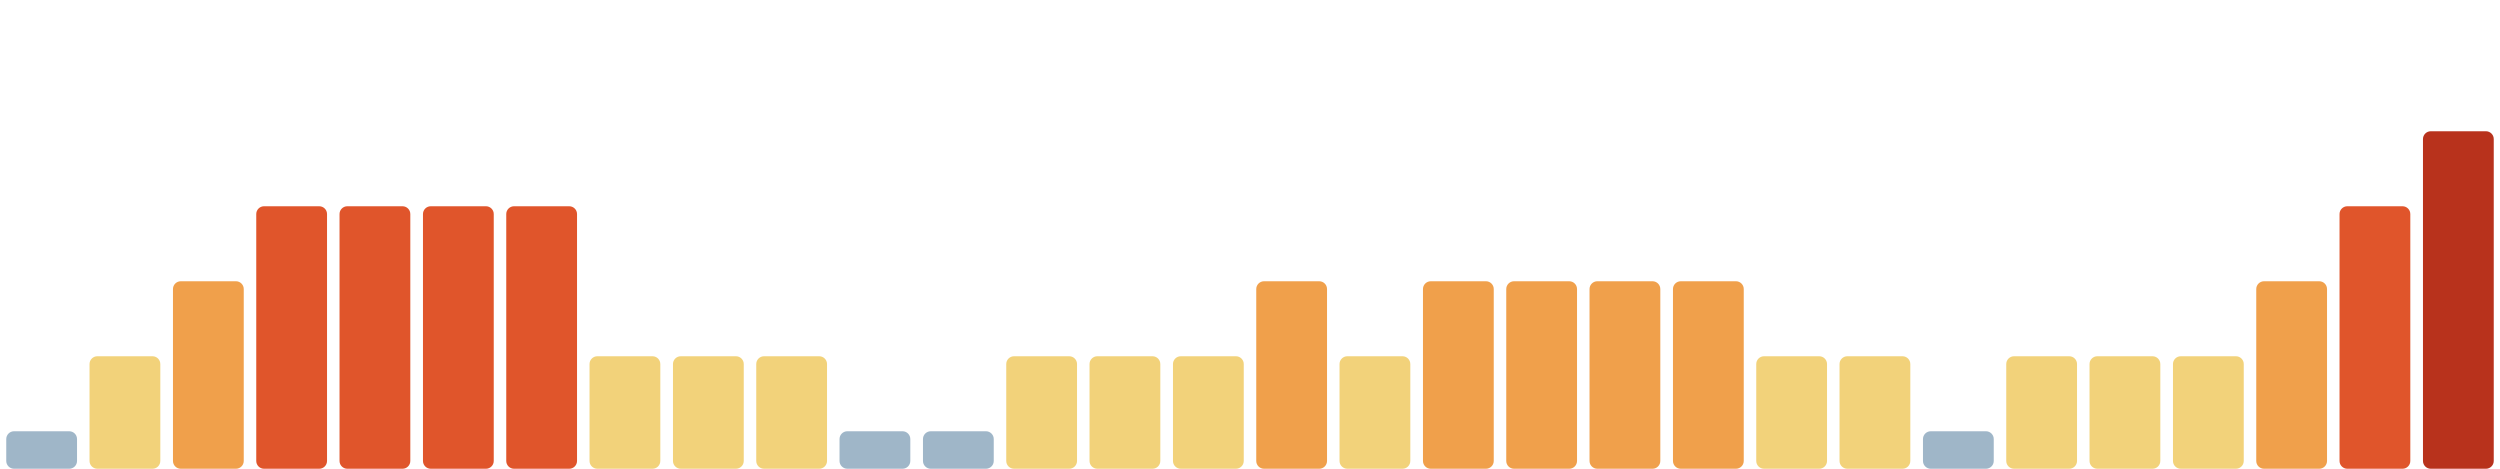
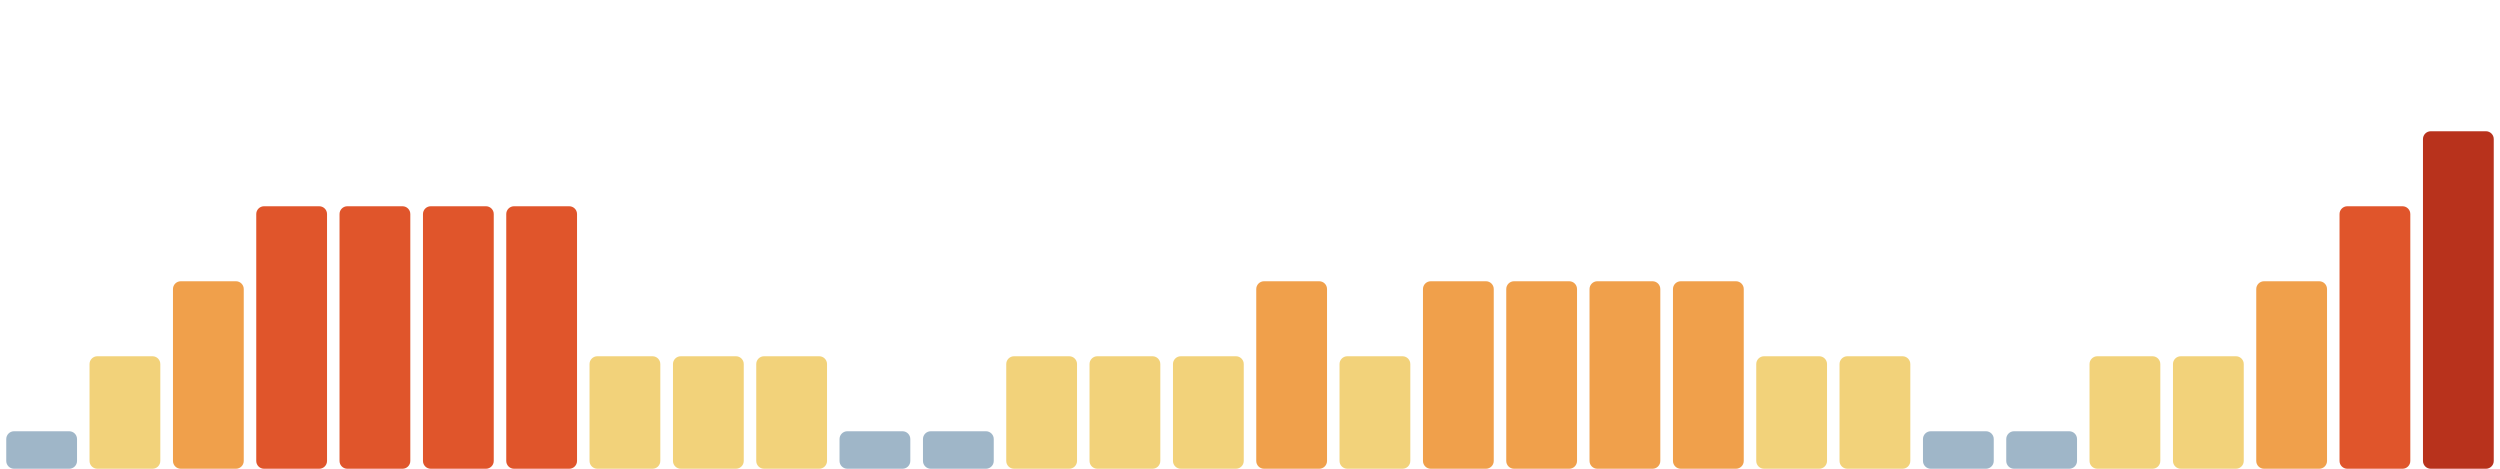
<svg xmlns="http://www.w3.org/2000/svg" viewBox="0 0 1600 300" width="1600" height="300" preserveAspectRatio="none" role="img" aria-label="Índice de huella climática de los últimos 30 días">
  <rect x="4.0" y="276" width="45.3" height="24" rx="5" fill="#9fb6c8" />
  <rect x="57.3" y="228" width="45.3" height="72" rx="5" fill="#f2d27a" />
  <rect x="110.7" y="180" width="45.3" height="120" rx="5" fill="#f0a04b" />
  <rect x="164.0" y="132" width="45.3" height="168" rx="5" fill="#e0552b" />
  <rect x="217.3" y="132" width="45.3" height="168" rx="5" fill="#e0552b" />
  <rect x="270.7" y="132" width="45.3" height="168" rx="5" fill="#e0552b" />
  <rect x="324.0" y="132" width="45.3" height="168" rx="5" fill="#e0552b" />
  <rect x="377.3" y="228" width="45.3" height="72" rx="5" fill="#f2d27a" />
  <rect x="430.7" y="228" width="45.3" height="72" rx="5" fill="#f2d27a" />
  <rect x="484.0" y="228" width="45.3" height="72" rx="5" fill="#f2d27a" />
  <rect x="537.3" y="276" width="45.3" height="24" rx="5" fill="#9fb6c8" />
  <rect x="590.7" y="276" width="45.3" height="24" rx="5" fill="#9fb6c8" />
  <rect x="644.0" y="228" width="45.3" height="72" rx="5" fill="#f2d27a" />
  <rect x="697.3" y="228" width="45.3" height="72" rx="5" fill="#f2d27a" />
  <rect x="750.7" y="228" width="45.3" height="72" rx="5" fill="#f2d27a" />
  <rect x="804.0" y="180" width="45.3" height="120" rx="5" fill="#f0a04b" />
  <rect x="857.3" y="228" width="45.3" height="72" rx="5" fill="#f2d27a" />
  <rect x="910.7" y="180" width="45.3" height="120" rx="5" fill="#f0a04b" />
  <rect x="964.0" y="180" width="45.3" height="120" rx="5" fill="#f0a04b" />
  <rect x="1017.3" y="180" width="45.3" height="120" rx="5" fill="#f0a04b" />
  <rect x="1070.7" y="180" width="45.3" height="120" rx="5" fill="#f0a04b" />
  <rect x="1124.0" y="228" width="45.3" height="72" rx="5" fill="#f2d27a" />
  <rect x="1177.3" y="228" width="45.3" height="72" rx="5" fill="#f2d27a" />
  <rect x="1230.7" y="276" width="45.3" height="24" rx="5" fill="#9fb6c8" />
-   <rect x="1284.0" y="228" width="45.3" height="72" rx="5" fill="#f2d27a" />
+   <rect x="1284.0" y="276" width="45.3" height="24" rx="5" fill="#9fb6c8" />
  <rect x="1337.3" y="228" width="45.3" height="72" rx="5" fill="#f2d27a" />
  <rect x="1390.7" y="228" width="45.3" height="72" rx="5" fill="#f2d27a" />
  <rect x="1444.0" y="180" width="45.3" height="120" rx="5" fill="#f0a04b" />
  <rect x="1497.3" y="132" width="45.3" height="168" rx="5" fill="#e0552b" />
  <rect x="1550.7" y="84" width="45.3" height="216" rx="5" fill="#b8321c" />
</svg>
